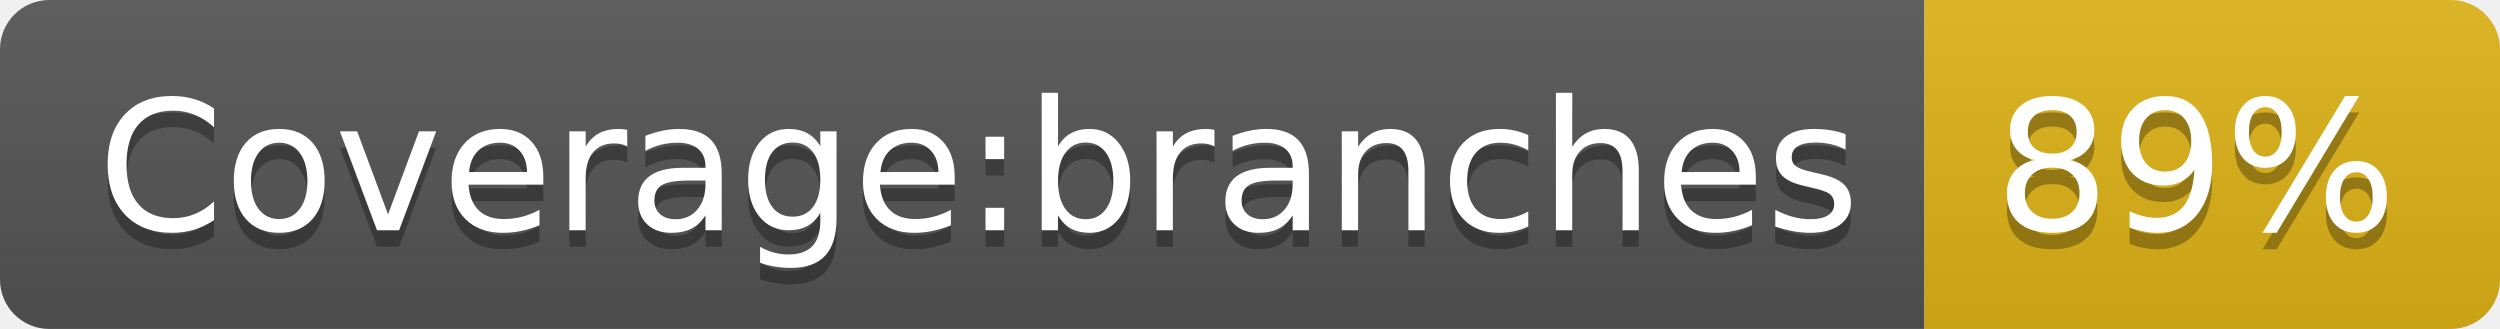
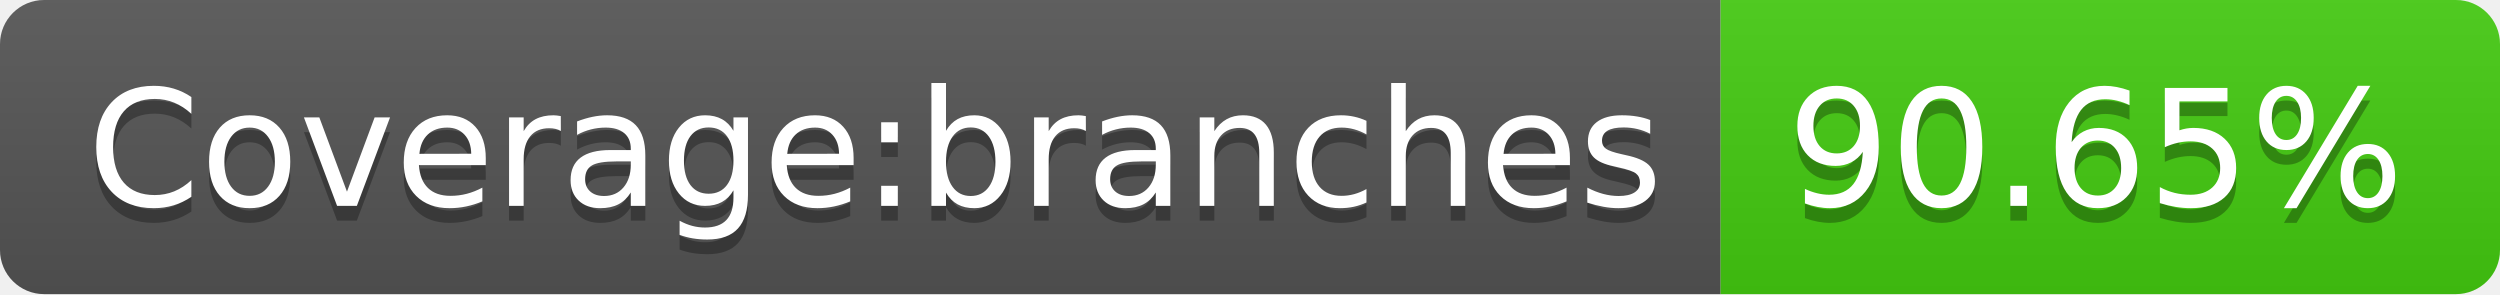
- <svg xmlns="http://www.w3.org/2000/svg" width="152" height="20" role="img" aria-label="Coverage:branches: 89%">
+ <svg xmlns="http://www.w3.org/2000/svg" width="170" height="20" role="img" aria-label="Coverage:branches: 90.65%">
  <linearGradient id="s" x2="0" y2="100%">
    <stop offset="0" stop-color="#bbb" stop-opacity=".1" />
    <stop offset="1" stop-opacity=".1" />
  </linearGradient>
  <clipPath id="r">
-     <rect width="152" height="20" rx="3" fill="#fff" />
+     <rect width="170" height="20" rx="3" fill="#fff" />
  </clipPath>
  <g clip-path="url(#r)">
    <rect width="117" height="20" fill="#555" />
-     <rect x="117" width="35" height="20" fill="#dfb317" />
-     <rect width="152" height="20" fill="url(#s)" />
+     <rect x="117" width="53" height="20" fill="#4c1" />
+     <rect width="170" height="20" fill="url(#s)" />
  </g>
  <g fill="#fff" text-anchor="middle" font-family="Verdana,Geneva,DejaVu Sans,sans-serif" text-rendering="geometricPrecision" font-size="110">
    <text aria-hidden="true" x="595" y="150" fill="#010101" fill-opacity=".3" transform="scale(.1)" textLength="1070">Coverage:branches</text>
    <text x="595" y="140" transform="scale(.1)" fill="#fff" textLength="1070">Coverage:branches</text>
-     <text aria-hidden="true" x="1335" y="150" fill="#010101" fill-opacity=".3" transform="scale(.1)" textLength="250">89%</text>
-     <text x="1335" y="140" transform="scale(.1)" fill="#fff" textLength="250">89%</text>
+     <text aria-hidden="true" x="1425" y="150" fill="#010101" fill-opacity=".3" transform="scale(.1)" textLength="430">90.65%</text>
+     <text x="1425" y="140" transform="scale(.1)" fill="#fff" textLength="430">90.65%</text>
  </g>
</svg>
